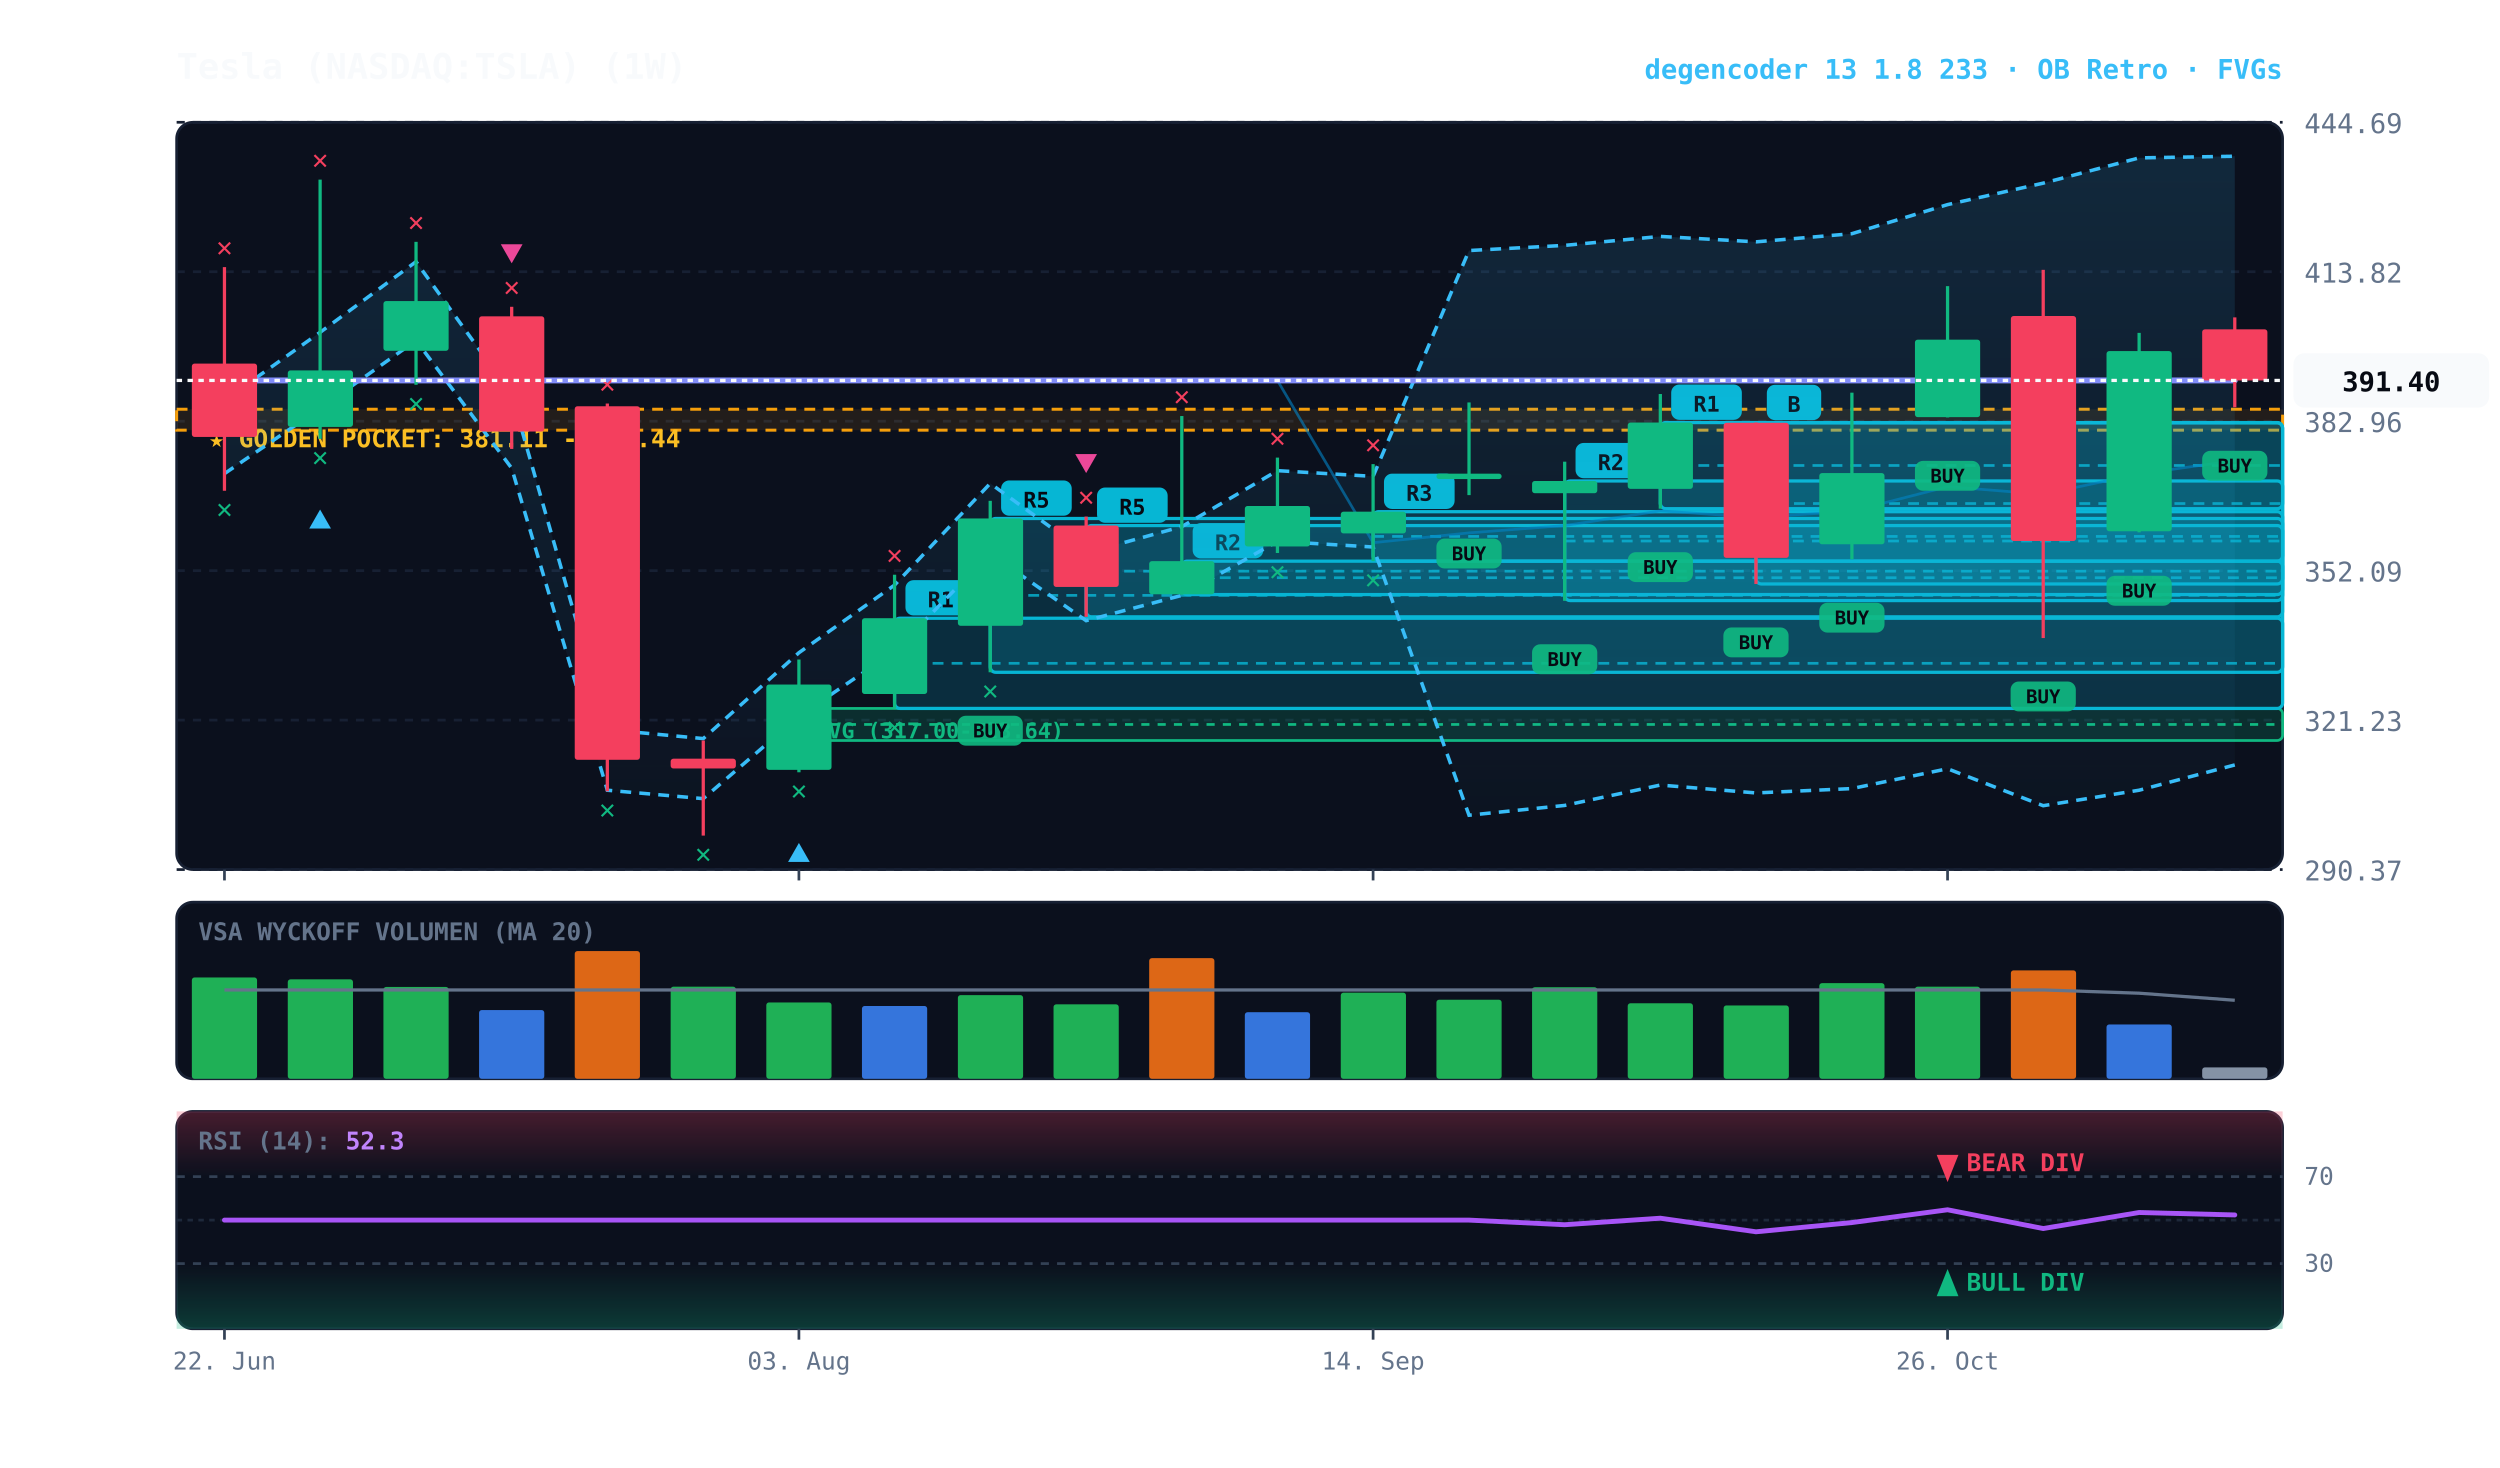
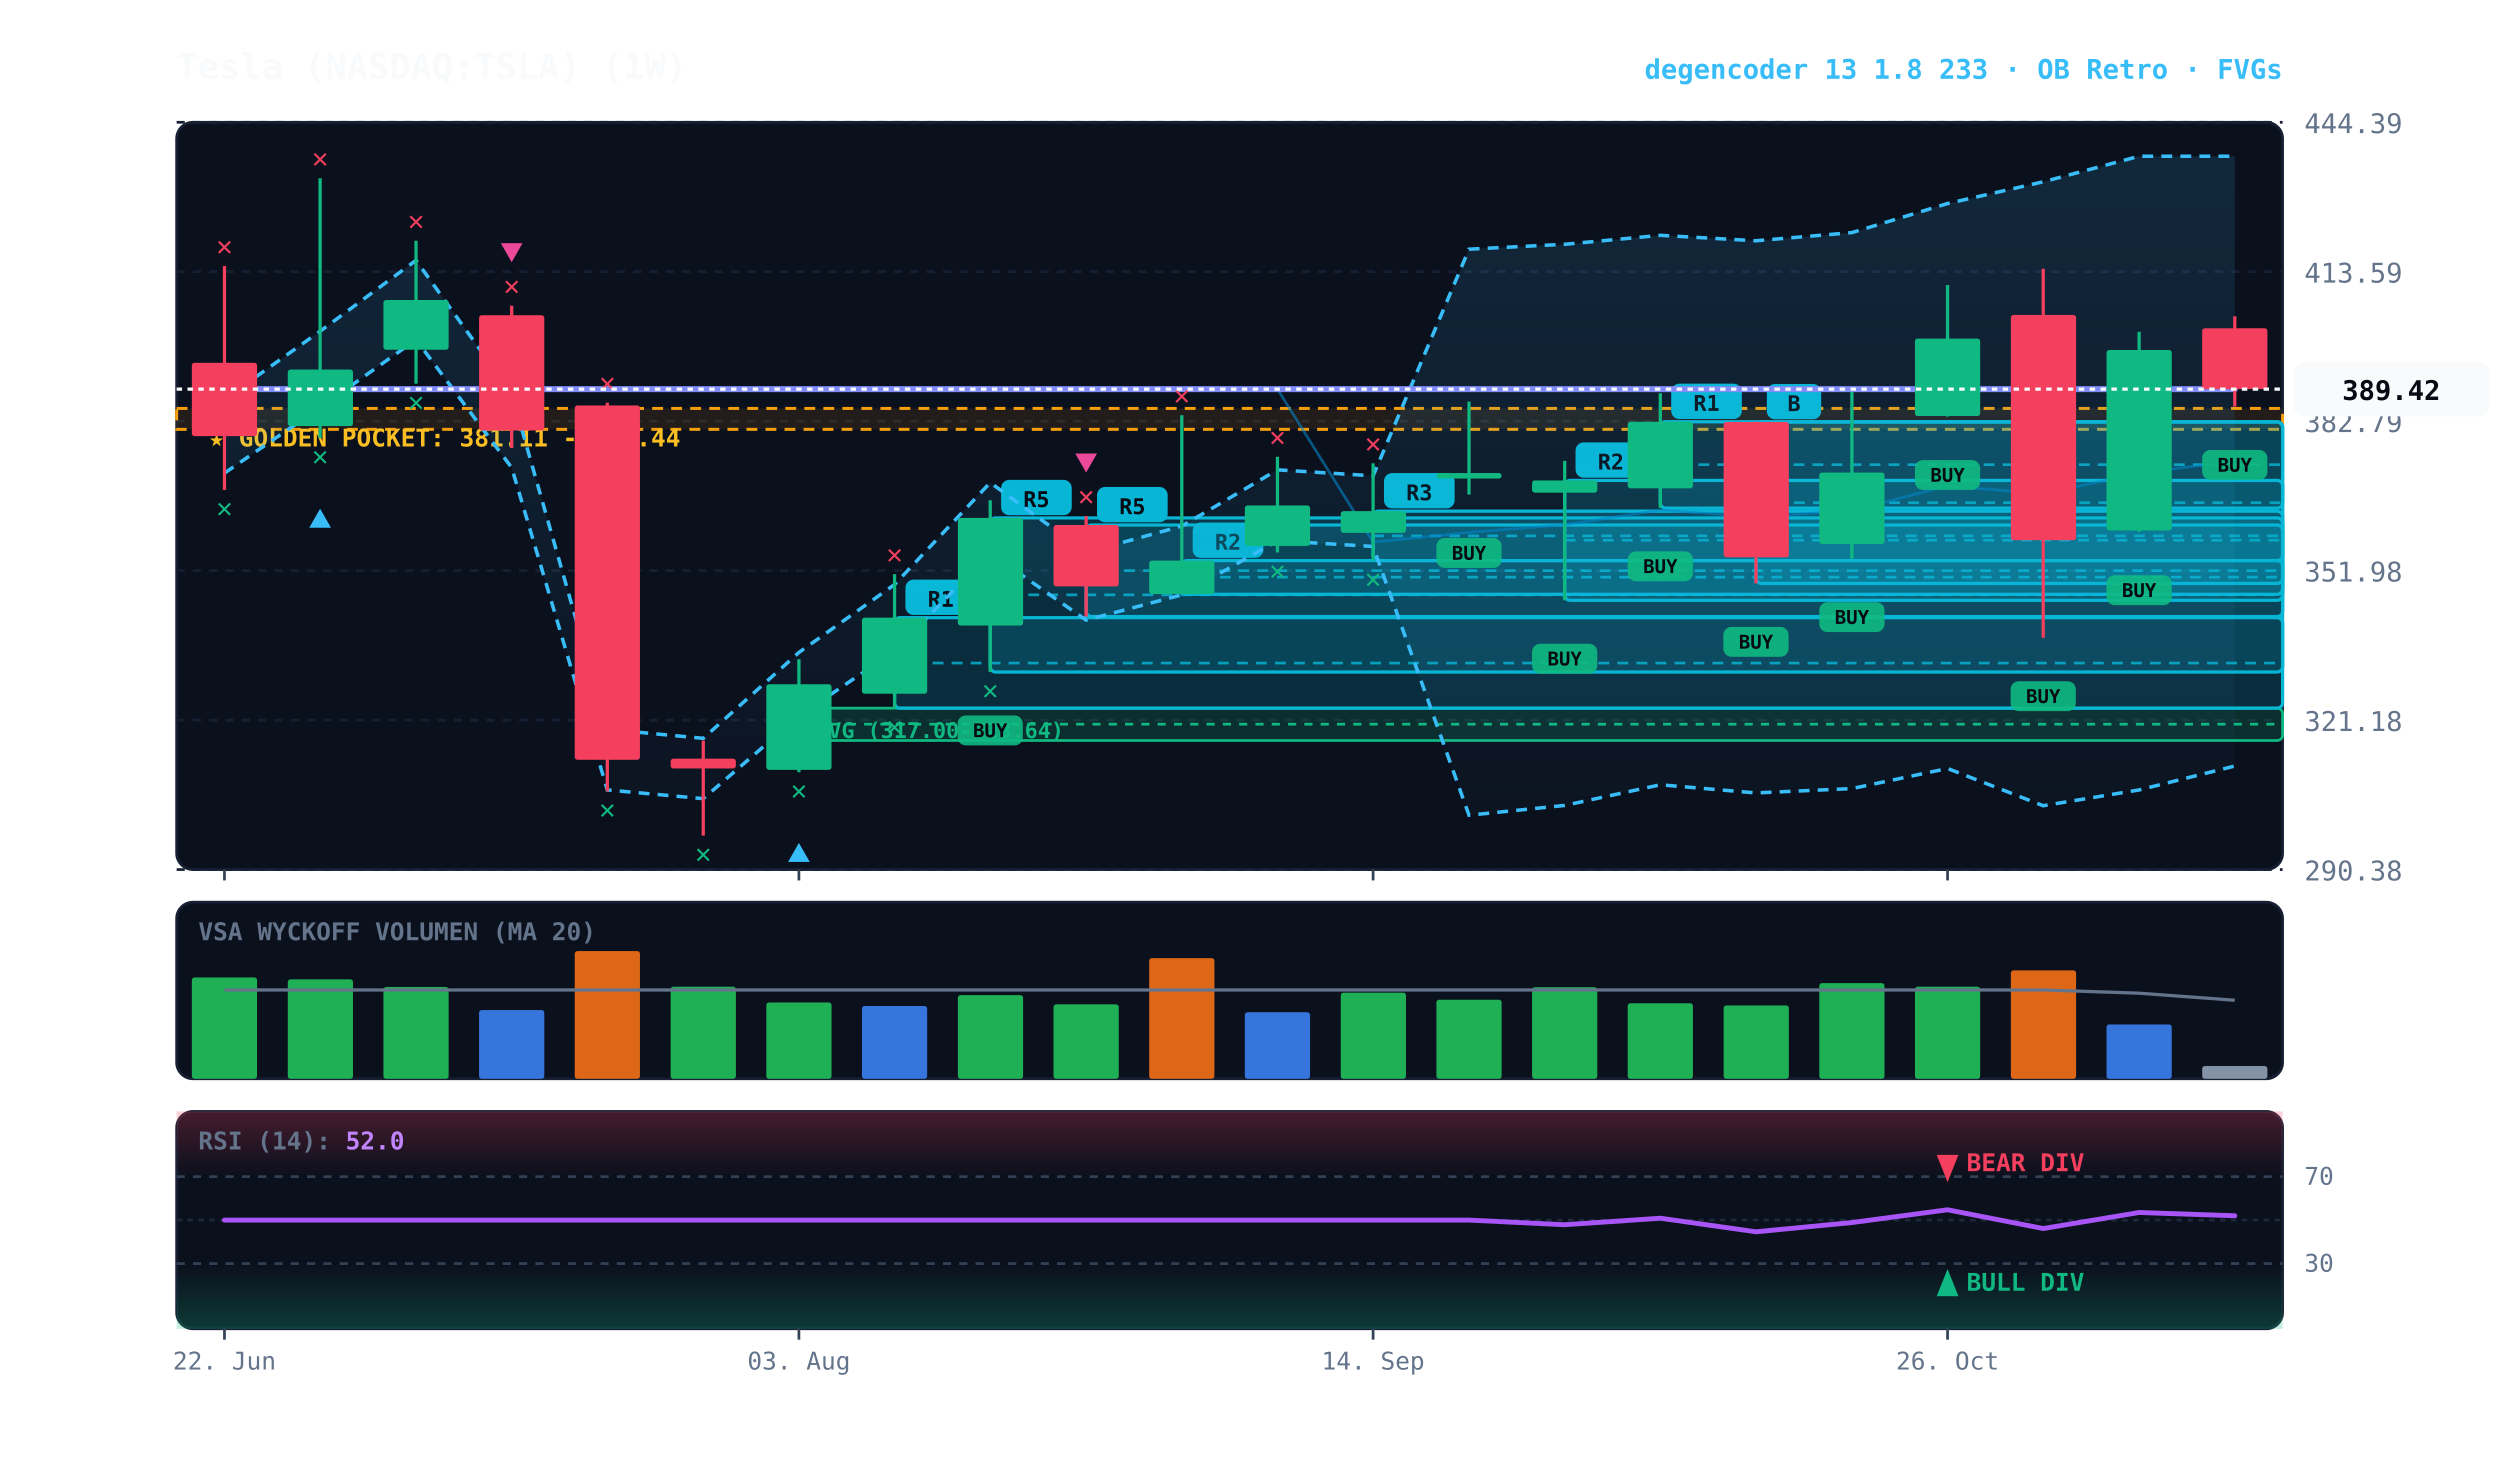
<svg xmlns="http://www.w3.org/2000/svg" viewBox="0 0 920 540" width="100%" height="100%" style="background:#070a13; font-family:'JetBrains Mono', monospace;">
  <defs>
    <linearGradient id="cloud-grad" x1="0%" y1="0%" x2="0%" y2="100%">
      <stop offset="0%" stop-color="#38bdf8" stop-opacity="0.14" />
      <stop offset="100%" stop-color="#38bdf8" stop-opacity="0.02" />
    </linearGradient>
    <linearGradient id="rsi-overbought" x1="0%" y1="0%" x2="0%" y2="100%">
      <stop offset="0%" stop-color="#f43f5e" stop-opacity="0.25" />
      <stop offset="100%" stop-color="#f43f5e" stop-opacity="0.0" />
    </linearGradient>
    <linearGradient id="rsi-oversold" x1="0%" y1="0%" x2="0%" y2="100%">
      <stop offset="0%" stop-color="#10b981" stop-opacity="0.0" />
      <stop offset="100%" stop-color="#10b981" stop-opacity="0.25" />
    </linearGradient>
  </defs>
  <rect x="65" y="45" width="775" height="275" fill="#0b101d" rx="6" stroke="#172033" stroke-width="1" />
  <rect x="65" y="332" width="775" height="65" fill="#0b101d" rx="6" stroke="#172033" stroke-width="1" />
  <rect x="65" y="409" width="775" height="80" fill="#0b101d" rx="6" stroke="#172033" stroke-width="1" />
  <line x1="65" y1="320.0" x2="840" y2="320.0" stroke="#172033" stroke-dasharray="3,3" stroke-width="1" />
-   <text x="848" y="324.0" fill="#64748b" font-size="10" text-anchor="start">290.37</text>
+   <text x="848" y="324.0" fill="#64748b" font-size="10" text-anchor="start">290.38</text>
  <line x1="65" y1="265.0" x2="840" y2="265.0" stroke="#172033" stroke-dasharray="3,3" stroke-width="1" />
-   <text x="848" y="269.0" fill="#64748b" font-size="10" text-anchor="start">321.23</text>
+   <text x="848" y="269.0" fill="#64748b" font-size="10" text-anchor="start">321.18</text>
  <line x1="65" y1="210.0" x2="840" y2="210.0" stroke="#172033" stroke-dasharray="3,3" stroke-width="1" />
-   <text x="848" y="214.0" fill="#64748b" font-size="10" text-anchor="start">352.09</text>
+   <text x="848" y="214.0" fill="#64748b" font-size="10" text-anchor="start">351.98</text>
  <line x1="65" y1="155.0" x2="840" y2="155.0" stroke="#172033" stroke-dasharray="3,3" stroke-width="1" />
-   <text x="848" y="159.0" fill="#64748b" font-size="10" text-anchor="start">382.96</text>
+   <text x="848" y="159.0" fill="#64748b" font-size="10" text-anchor="start">382.79</text>
  <line x1="65" y1="100.0" x2="840" y2="100.0" stroke="#172033" stroke-dasharray="3,3" stroke-width="1" />
-   <text x="848" y="104.0" fill="#64748b" font-size="10" text-anchor="start">413.82</text>
+   <text x="848" y="104.0" fill="#64748b" font-size="10" text-anchor="start">413.59</text>
  <line x1="65" y1="45.0" x2="840" y2="45.0" stroke="#172033" stroke-dasharray="3,3" stroke-width="1" />
-   <text x="848" y="49.0" fill="#64748b" font-size="10" text-anchor="start">444.69</text>
-   <rect x="65" y="150.6" width="775" height="7.7" fill="rgba(245, 158, 11, 0.10)" stroke="#f59e0b" stroke-dasharray="4,3" stroke-width="1.1" />
-   <text x="77" y="164.6" fill="#fbbf24" font-size="9" font-weight="bold">★ GOLDEN POCKET: 381.11 - 385.44</text>
-   <rect x="294.0" y="260.7" width="546.0" height="11.8" fill="rgba(16, 185, 129, 0.18)" stroke="#10b981" stroke-width="1" rx="2" />
-   <line x1="294.0" y1="266.6" x2="840" y2="266.6" stroke="#10b981" stroke-dasharray="3,3" stroke-width="1" />
-   <text x="300.0" y="271.7" fill="#10b981" font-size="8" font-weight="bold">FVG (317.00-323.64)</text>
-   <rect x="646.2" y="155.6" width="193.8" height="59.3" fill="rgba(6, 182, 212, 0.18)" stroke="#06b6d4" stroke-width="1.2" rx="2" />
-   <line x1="646.2" y1="185.3" x2="840" y2="185.3" stroke="#06b6d4" stroke-dasharray="4,3" stroke-width="1.0" opacity="0.8" />
-   <rect x="650.2" y="141.6" width="20" height="13" fill="#06b6d4" rx="3" />
-   <text x="660.2" y="151.6" fill="#070a13" font-size="8" font-weight="bold" text-anchor="middle">B</text>
-   <rect x="611.0" y="155.5" width="229.0" height="31.7" fill="rgba(6, 182, 212, 0.18)" stroke="#06b6d4" stroke-width="1.2" rx="2" />
-   <line x1="611.0" y1="171.3" x2="840" y2="171.3" stroke="#06b6d4" stroke-dasharray="4,3" stroke-width="1.0" opacity="0.8" />
-   <rect x="615.0" y="141.5" width="26" height="13" fill="#06b6d4" rx="3" />
-   <text x="628.0" y="151.5" fill="#070a13" font-size="8" font-weight="bold" text-anchor="middle">R1</text>
-   <rect x="575.8" y="177.0" width="264.2" height="44.0" fill="rgba(6, 182, 212, 0.18)" stroke="#06b6d4" stroke-width="1.2" rx="2" />
-   <line x1="575.8" y1="199.1" x2="840" y2="199.1" stroke="#06b6d4" stroke-dasharray="4,3" stroke-width="1.0" opacity="0.8" />
-   <rect x="579.8" y="163.0" width="26" height="13" fill="#06b6d4" rx="3" />
-   <text x="592.8" y="173.0" fill="#070a13" font-size="8" font-weight="bold" text-anchor="middle">R2</text>
-   <rect x="505.3" y="188.3" width="334.7" height="18.2" fill="rgba(6, 182, 212, 0.18)" stroke="#06b6d4" stroke-width="1.2" rx="2" />
-   <line x1="505.3" y1="197.4" x2="840" y2="197.4" stroke="#06b6d4" stroke-dasharray="4,3" stroke-width="1.0" opacity="0.8" />
-   <rect x="509.3" y="174.3" width="26" height="13" fill="#06b6d4" rx="3" />
-   <text x="522.3" y="184.3" fill="#070a13" font-size="8" font-weight="bold" text-anchor="middle">R3</text>
-   <rect x="434.9" y="206.5" width="405.1" height="12.3" fill="rgba(6, 182, 212, 0.18)" stroke="#06b6d4" stroke-width="1.2" rx="2" />
-   <line x1="434.9" y1="212.6" x2="840" y2="212.6" stroke="#06b6d4" stroke-dasharray="4,3" stroke-width="1.0" opacity="0.8" />
-   <rect x="438.9" y="192.5" width="26" height="13" fill="#06b6d4" rx="3" />
-   <text x="451.9" y="202.5" fill="#070a13" font-size="8" font-weight="bold" text-anchor="middle">R2</text>
-   <rect x="399.7" y="193.4" width="440.3" height="33.6" fill="rgba(6, 182, 212, 0.18)" stroke="#06b6d4" stroke-width="1.2" rx="2" />
-   <line x1="399.7" y1="210.2" x2="840" y2="210.2" stroke="#06b6d4" stroke-dasharray="4,3" stroke-width="1.0" opacity="0.8" />
-   <rect x="403.7" y="179.4" width="26" height="13" fill="#06b6d4" rx="3" />
-   <text x="416.7" y="189.4" fill="#070a13" font-size="8" font-weight="bold" text-anchor="middle">R5</text>
-   <rect x="364.4" y="190.8" width="475.6" height="56.6" fill="rgba(6, 182, 212, 0.18)" stroke="#06b6d4" stroke-width="1.2" rx="2" />
-   <line x1="364.4" y1="219.1" x2="840" y2="219.1" stroke="#06b6d4" stroke-dasharray="4,3" stroke-width="1.0" opacity="0.8" />
-   <rect x="368.4" y="176.8" width="26" height="13" fill="#06b6d4" rx="3" />
-   <text x="381.4" y="186.8" fill="#070a13" font-size="8" font-weight="bold" text-anchor="middle">R5</text>
-   <rect x="329.2" y="227.5" width="510.8" height="33.2" fill="rgba(6, 182, 212, 0.18)" stroke="#06b6d4" stroke-width="1.2" rx="2" />
-   <line x1="329.2" y1="244.1" x2="840" y2="244.1" stroke="#06b6d4" stroke-dasharray="4,3" stroke-width="1.0" opacity="0.8" />
-   <rect x="333.2" y="213.5" width="26" height="13" fill="#06b6d4" rx="3" />
-   <text x="346.2" y="223.5" fill="#070a13" font-size="8" font-weight="bold" text-anchor="middle">R1</text>
-   <polygon points="82.6,147.3 117.8,122.3 153.1,96.3 188.3,145.2 223.5,268.5 258.8,271.8 294.0,240.2 329.2,215.3 364.4,177.9 399.7,203.5 434.9,193.8 470.1,173.2 505.3,175.3 540.6,92.2 575.8,90.3 611.0,87.0 646.2,89.0 681.5,86.0 716.7,75.3 751.9,67.4 787.2,58.1 822.4,57.5 822.4,281.5 787.2,290.8 751.9,296.5 716.7,282.9 681.5,290.2 646.2,291.8 611.0,288.9 575.8,296.4 540.6,300.0 505.3,201.3 470.1,199.2 434.9,219.1 399.7,228.4 364.4,203.7 329.2,239.7 294.0,263.6 258.8,293.9 223.5,290.8 188.3,172.3 153.1,125.3 117.8,150.3 82.6,174.3" fill="url(#cloud-grad)" />
-   <polyline points="82.6,147.3 117.8,122.3 153.1,96.3 188.3,145.2 223.5,268.5 258.8,271.8 294.0,240.2 329.2,215.3 364.4,177.9 399.7,203.5 434.9,193.8 470.1,173.2 505.3,175.3 540.6,92.2 575.8,90.3 611.0,87.0 646.2,89.0 681.5,86.0 716.7,75.3 751.9,67.4 787.2,58.1 822.4,57.5" fill="none" stroke="#38bdf8" stroke-width="1.3" stroke-dasharray="4,3" />
-   <polyline points="82.6,174.3 117.8,150.3 153.1,125.3 188.3,172.3 223.5,290.8 258.8,293.9 294.0,263.6 329.2,239.7 364.4,203.7 399.7,228.4 434.9,219.1 470.1,199.2 505.3,201.3 540.6,300.0 575.8,296.4 611.0,288.9 646.2,291.8 681.5,290.2 716.7,282.9 751.9,296.5 787.2,290.8 822.4,281.5" fill="none" stroke="#38bdf8" stroke-width="1.3" stroke-dasharray="4,3" />
-   <polyline points="82.6,140.0 117.8,140.0 153.1,140.0 188.3,140.0 223.5,140.0 258.8,140.0 294.0,140.0 329.2,140.0 364.4,140.0 399.7,140.0 434.9,140.0 470.1,140.0 505.3,199.7 540.6,196.1 575.8,193.4 611.0,188.0 646.2,190.4 681.5,188.1 716.7,179.1 751.9,181.9 787.2,174.4 822.4,169.5" fill="none" stroke="#0284c7" stroke-width="1.0" stroke-opacity="0.6" />
-   <polyline points="82.6,140.0 117.8,140.0 153.1,140.0 188.3,140.0 223.5,140.0 258.8,140.0 294.0,140.0 329.2,140.0 364.4,140.0 399.7,140.0 434.9,140.0 470.1,140.0 505.3,140.0 540.6,140.0 575.8,140.0 611.0,140.0 646.2,140.0 681.5,140.0 716.7,140.0 751.9,140.0 787.2,140.0 822.4,140.0" fill="none" stroke="#818cf8" stroke-width="2.2" stroke-linecap="round" />
-   <line x1="82.6" y1="98.3" x2="82.6" y2="180.6" stroke="#f43f5e" stroke-width="1.2" />
-   <rect x="70.6" y="133.8" width="24.0" height="27.0" fill="#f43f5e" rx="1" />
-   <text x="82.6" y="190.6" fill="#10b981" font-size="10" font-weight="bold" text-anchor="middle">✕</text>
-   <text x="82.6" y="94.3" fill="#f43f5e" font-size="10" font-weight="bold" text-anchor="middle">✕</text>
-   <line x1="117.8" y1="66.1" x2="117.8" y2="161.5" stroke="#10b981" stroke-width="1.2" />
-   <rect x="105.9" y="136.3" width="24.0" height="20.8" fill="#10b981" rx="1" />
-   <text x="117.8" y="171.5" fill="#10b981" font-size="10" font-weight="bold" text-anchor="middle">✕</text>
-   <polygon points="117.8,187.5 113.8,194.5 121.8,194.5" fill="#38bdf8" />
-   <text x="117.8" y="62.1" fill="#f43f5e" font-size="10" font-weight="bold" text-anchor="middle">✕</text>
-   <line x1="153.1" y1="89.0" x2="153.1" y2="141.6" stroke="#10b981" stroke-width="1.2" />
-   <rect x="141.1" y="110.8" width="24.0" height="18.3" fill="#10b981" rx="1" />
-   <text x="153.1" y="151.6" fill="#10b981" font-size="10" font-weight="bold" text-anchor="middle">✕</text>
-   <text x="153.1" y="85.0" fill="#f43f5e" font-size="10" font-weight="bold" text-anchor="middle">✕</text>
-   <line x1="188.3" y1="112.9" x2="188.3" y2="165.2" stroke="#f43f5e" stroke-width="1.2" />
-   <rect x="176.3" y="116.4" width="24.0" height="42.4" fill="#f43f5e" rx="1" />
-   <text x="188.3" y="108.9" fill="#f43f5e" font-size="10" font-weight="bold" text-anchor="middle">✕</text>
-   <polygon points="188.3,96.9 184.3,89.9 192.3,89.9" fill="#ec4899" />
-   <line x1="223.5" y1="148.5" x2="223.5" y2="291.2" stroke="#f43f5e" stroke-width="1.2" />
-   <rect x="211.5" y="149.5" width="24.0" height="130.1" fill="#f43f5e" rx="1" />
+   <text x="848" y="49.0" fill="#64748b" font-size="10" text-anchor="start">444.39</text>
+   <rect x="65" y="150.3" width="775" height="7.7" fill="rgba(245, 158, 11, 0.10)" stroke="#f59e0b" stroke-dasharray="4,3" stroke-width="1.1" />
+   <text x="77" y="164.3" fill="#fbbf24" font-size="9" font-weight="bold">★ GOLDEN POCKET: 381.11 - 385.44</text>
+   <rect x="294.0" y="260.6" width="546.0" height="11.9" fill="rgba(16, 185, 129, 0.18)" stroke="#10b981" stroke-width="1" rx="2" />
+   <line x1="294.0" y1="266.5" x2="840" y2="266.5" stroke="#10b981" stroke-dasharray="3,3" stroke-width="1" />
+   <text x="300.0" y="271.6" fill="#10b981" font-size="8" font-weight="bold">FVG (317.00-323.64)</text>
+   <rect x="646.2" y="155.3" width="193.8" height="59.4" fill="rgba(6, 182, 212, 0.18)" stroke="#06b6d4" stroke-width="1.2" rx="2" />
+   <line x1="646.2" y1="185.0" x2="840" y2="185.0" stroke="#06b6d4" stroke-dasharray="4,3" stroke-width="1.0" opacity="0.8" />
+   <rect x="650.2" y="141.3" width="20" height="13" fill="#06b6d4" rx="3" />
+   <text x="660.2" y="151.3" fill="#070a13" font-size="8" font-weight="bold" text-anchor="middle">B</text>
+   <rect x="611.0" y="155.2" width="229.0" height="31.8" fill="rgba(6, 182, 212, 0.18)" stroke="#06b6d4" stroke-width="1.2" rx="2" />
+   <line x1="611.0" y1="171.0" x2="840" y2="171.0" stroke="#06b6d4" stroke-dasharray="4,3" stroke-width="1.0" opacity="0.8" />
+   <rect x="615.0" y="141.2" width="26" height="13" fill="#06b6d4" rx="3" />
+   <text x="628.0" y="151.2" fill="#070a13" font-size="8" font-weight="bold" text-anchor="middle">R1</text>
+   <rect x="575.8" y="176.8" width="264.2" height="44.1" fill="rgba(6, 182, 212, 0.18)" stroke="#06b6d4" stroke-width="1.2" rx="2" />
+   <line x1="575.8" y1="198.8" x2="840" y2="198.8" stroke="#06b6d4" stroke-dasharray="4,3" stroke-width="1.0" opacity="0.8" />
+   <rect x="579.8" y="162.8" width="26" height="13" fill="#06b6d4" rx="3" />
+   <text x="592.8" y="172.8" fill="#070a13" font-size="8" font-weight="bold" text-anchor="middle">R2</text>
+   <rect x="505.3" y="188.1" width="334.7" height="18.2" fill="rgba(6, 182, 212, 0.18)" stroke="#06b6d4" stroke-width="1.2" rx="2" />
+   <line x1="505.3" y1="197.2" x2="840" y2="197.2" stroke="#06b6d4" stroke-dasharray="4,3" stroke-width="1.0" opacity="0.8" />
+   <rect x="509.3" y="174.1" width="26" height="13" fill="#06b6d4" rx="3" />
+   <text x="522.3" y="184.1" fill="#070a13" font-size="8" font-weight="bold" text-anchor="middle">R3</text>
+   <rect x="434.9" y="206.3" width="405.1" height="12.4" fill="rgba(6, 182, 212, 0.18)" stroke="#06b6d4" stroke-width="1.2" rx="2" />
+   <line x1="434.9" y1="212.4" x2="840" y2="212.4" stroke="#06b6d4" stroke-dasharray="4,3" stroke-width="1.0" opacity="0.8" />
+   <rect x="438.9" y="192.3" width="26" height="13" fill="#06b6d4" rx="3" />
+   <text x="451.9" y="202.3" fill="#070a13" font-size="8" font-weight="bold" text-anchor="middle">R2</text>
+   <rect x="399.7" y="193.2" width="440.3" height="33.7" fill="rgba(6, 182, 212, 0.18)" stroke="#06b6d4" stroke-width="1.2" rx="2" />
+   <line x1="399.7" y1="210.0" x2="840" y2="210.0" stroke="#06b6d4" stroke-dasharray="4,3" stroke-width="1.0" opacity="0.8" />
+   <rect x="403.7" y="179.2" width="26" height="13" fill="#06b6d4" rx="3" />
+   <text x="416.7" y="189.2" fill="#070a13" font-size="8" font-weight="bold" text-anchor="middle">R5</text>
+   <rect x="364.4" y="190.6" width="475.6" height="56.7" fill="rgba(6, 182, 212, 0.18)" stroke="#06b6d4" stroke-width="1.2" rx="2" />
+   <line x1="364.4" y1="218.9" x2="840" y2="218.9" stroke="#06b6d4" stroke-dasharray="4,3" stroke-width="1.0" opacity="0.8" />
+   <rect x="368.4" y="176.6" width="26" height="13" fill="#06b6d4" rx="3" />
+   <text x="381.4" y="186.6" fill="#070a13" font-size="8" font-weight="bold" text-anchor="middle">R5</text>
+   <rect x="329.2" y="227.3" width="510.8" height="33.3" fill="rgba(6, 182, 212, 0.18)" stroke="#06b6d4" stroke-width="1.2" rx="2" />
+   <line x1="329.2" y1="244.0" x2="840" y2="244.0" stroke="#06b6d4" stroke-dasharray="4,3" stroke-width="1.0" opacity="0.8" />
+   <rect x="333.2" y="213.3" width="26" height="13" fill="#06b6d4" rx="3" />
+   <text x="346.2" y="223.3" fill="#070a13" font-size="8" font-weight="bold" text-anchor="middle">R1</text>
+   <polygon points="82.6,146.9 117.8,121.9 153.1,95.8 188.3,144.9 223.5,268.4 258.8,271.7 294.0,240.1 329.2,215.1 364.4,177.6 399.7,203.3 434.9,193.6 470.1,172.9 505.3,175.1 540.6,91.7 575.8,89.9 611.0,86.6 646.2,88.6 681.5,85.6 716.7,74.9 751.9,66.9 787.2,57.5 822.4,57.5 822.4,281.9 787.2,290.7 751.9,296.5 716.7,282.8 681.5,290.2 646.2,291.8 611.0,288.8 575.8,296.4 540.6,300.0 505.3,201.1 470.1,199.0 434.9,218.9 399.7,228.2 364.4,203.5 329.2,239.6 294.0,263.5 258.8,293.9 223.5,290.7 188.3,172.1 153.1,125.0 117.8,150.0 82.6,174.1" fill="url(#cloud-grad)" />
+   <polyline points="82.6,146.9 117.8,121.9 153.1,95.8 188.3,144.9 223.5,268.4 258.8,271.7 294.0,240.1 329.2,215.1 364.4,177.6 399.7,203.3 434.9,193.6 470.1,172.9 505.3,175.1 540.6,91.7 575.8,89.9 611.0,86.6 646.2,88.6 681.5,85.6 716.7,74.9 751.9,66.9 787.2,57.5 822.4,57.5" fill="none" stroke="#38bdf8" stroke-width="1.3" stroke-dasharray="4,3" />
+   <polyline points="82.6,174.1 117.8,150.0 153.1,125.0 188.3,172.1 223.5,290.7 258.8,293.9 294.0,263.5 329.2,239.6 364.4,203.5 399.7,228.2 434.9,218.9 470.1,199.0 505.3,201.1 540.6,300.0 575.8,296.4 611.0,288.8 646.2,291.8 681.5,290.2 716.7,282.8 751.9,296.5 787.2,290.7 822.4,281.9" fill="none" stroke="#38bdf8" stroke-width="1.3" stroke-dasharray="4,3" />
+   <polyline points="82.6,143.2 117.8,143.2 153.1,143.2 188.3,143.2 223.5,143.2 258.8,143.2 294.0,143.2 329.2,143.2 364.4,143.2 399.7,143.2 434.9,143.2 470.1,143.2 505.3,199.5 540.6,195.9 575.8,193.1 611.0,187.7 646.2,190.2 681.5,187.9 716.7,178.8 751.9,181.7 787.2,174.1 822.4,169.7" fill="none" stroke="#0284c7" stroke-width="1.0" stroke-opacity="0.6" />
+   <polyline points="82.6,143.2 117.8,143.2 153.1,143.2 188.3,143.2 223.5,143.2 258.8,143.2 294.0,143.2 329.2,143.2 364.4,143.2 399.7,143.2 434.9,143.2 470.1,143.2 505.3,143.2 540.6,143.2 575.8,143.2 611.0,143.2 646.2,143.2 681.5,143.2 716.7,143.2 751.9,143.2 787.2,143.2 822.4,143.2" fill="none" stroke="#818cf8" stroke-width="2.2" stroke-linecap="round" />
+   <line x1="82.6" y1="97.9" x2="82.6" y2="180.3" stroke="#f43f5e" stroke-width="1.2" />
+   <rect x="70.6" y="133.5" width="24.0" height="27.0" fill="#f43f5e" rx="1" />
+   <text x="82.6" y="190.3" fill="#10b981" font-size="10" font-weight="bold" text-anchor="middle">✕</text>
+   <text x="82.6" y="93.9" fill="#f43f5e" font-size="10" font-weight="bold" text-anchor="middle">✕</text>
+   <line x1="117.8" y1="65.6" x2="117.8" y2="161.2" stroke="#10b981" stroke-width="1.2" />
+   <rect x="105.9" y="136.0" width="24.0" height="20.8" fill="#10b981" rx="1" />
+   <text x="117.8" y="171.2" fill="#10b981" font-size="10" font-weight="bold" text-anchor="middle">✕</text>
+   <polygon points="117.8,187.2 113.8,194.2 121.8,194.2" fill="#38bdf8" />
+   <text x="117.8" y="61.6" fill="#f43f5e" font-size="10" font-weight="bold" text-anchor="middle">✕</text>
+   <line x1="153.1" y1="88.6" x2="153.1" y2="141.2" stroke="#10b981" stroke-width="1.2" />
+   <rect x="141.1" y="110.4" width="24.0" height="18.3" fill="#10b981" rx="1" />
+   <text x="153.1" y="151.2" fill="#10b981" font-size="10" font-weight="bold" text-anchor="middle">✕</text>
+   <text x="153.1" y="84.6" fill="#f43f5e" font-size="10" font-weight="bold" text-anchor="middle">✕</text>
+   <line x1="188.3" y1="112.5" x2="188.3" y2="164.9" stroke="#f43f5e" stroke-width="1.2" />
+   <rect x="176.3" y="116.0" width="24.0" height="42.4" fill="#f43f5e" rx="1" />
+   <text x="188.3" y="108.5" fill="#f43f5e" font-size="10" font-weight="bold" text-anchor="middle">✕</text>
+   <polygon points="188.3,96.5 184.3,89.5 192.3,89.5" fill="#ec4899" />
+   <line x1="223.5" y1="148.2" x2="223.5" y2="291.2" stroke="#f43f5e" stroke-width="1.2" />
+   <rect x="211.5" y="149.2" width="24.0" height="130.4" fill="#f43f5e" rx="1" />
  <text x="223.5" y="301.2" fill="#10b981" font-size="10" font-weight="bold" text-anchor="middle">✕</text>
-   <text x="223.5" y="144.5" fill="#f43f5e" font-size="10" font-weight="bold" text-anchor="middle">✕</text>
+   <text x="223.5" y="144.2" fill="#f43f5e" font-size="10" font-weight="bold" text-anchor="middle">✕</text>
  <line x1="258.8" y1="272.5" x2="258.8" y2="307.5" stroke="#f43f5e" stroke-width="1.2" />
  <rect x="246.8" y="279.2" width="24.0" height="3.6" fill="#f43f5e" rx="1" />
  <text x="258.8" y="317.5" fill="#10b981" font-size="10" font-weight="bold" text-anchor="middle">✕</text>
-   <line x1="294.0" y1="242.7" x2="294.0" y2="284.2" stroke="#10b981" stroke-width="1.2" />
-   <rect x="282.0" y="251.9" width="24.0" height="31.4" fill="#10b981" rx="1" />
+   <line x1="294.0" y1="242.6" x2="294.0" y2="284.2" stroke="#10b981" stroke-width="1.2" />
+   <rect x="282.0" y="251.8" width="24.0" height="31.5" fill="#10b981" rx="1" />
  <text x="294.0" y="294.2" fill="#10b981" font-size="10" font-weight="bold" text-anchor="middle">✕</text>
  <polygon points="294.0,310.2 290.0,317.2 298.0,317.2" fill="#38bdf8" />
-   <line x1="329.2" y1="211.5" x2="329.2" y2="260.7" stroke="#10b981" stroke-width="1.2" />
-   <rect x="317.2" y="227.5" width="24.0" height="27.9" fill="#10b981" rx="1" />
-   <text x="329.2" y="270.7" fill="#10b981" font-size="10" font-weight="bold" text-anchor="middle">✕</text>
-   <text x="329.2" y="207.5" fill="#f43f5e" font-size="10" font-weight="bold" text-anchor="middle">✕</text>
-   <line x1="364.4" y1="184.3" x2="364.4" y2="247.4" stroke="#10b981" stroke-width="1.2" />
-   <rect x="352.5" y="190.8" width="24.0" height="39.5" fill="#10b981" rx="1" />
-   <rect x="352.4" y="263.4" width="24" height="11" fill="#10b981" rx="3" opacity="0.9" />
-   <text x="364.4" y="271.4" fill="#070a13" font-size="7" font-weight="bold" text-anchor="middle">BUY</text>
-   <text x="364.4" y="257.4" fill="#10b981" font-size="10" font-weight="bold" text-anchor="middle">✕</text>
-   <line x1="399.7" y1="190.1" x2="399.7" y2="227.0" stroke="#f43f5e" stroke-width="1.2" />
-   <rect x="387.7" y="193.4" width="24.0" height="22.6" fill="#f43f5e" rx="1" />
-   <text x="399.7" y="186.1" fill="#f43f5e" font-size="10" font-weight="bold" text-anchor="middle">✕</text>
-   <polygon points="399.7,174.1 395.7,167.1 403.7,167.1" fill="#ec4899" />
-   <line x1="434.9" y1="153.1" x2="434.9" y2="218.8" stroke="#10b981" stroke-width="1.2" />
-   <rect x="422.9" y="206.5" width="24.0" height="12.2" fill="#10b981" rx="1" />
-   <text x="434.9" y="149.1" fill="#f43f5e" font-size="10" font-weight="bold" text-anchor="middle">✕</text>
-   <line x1="470.1" y1="168.4" x2="470.1" y2="203.5" stroke="#10b981" stroke-width="1.2" />
-   <rect x="458.1" y="186.2" width="24.0" height="14.9" fill="#10b981" rx="1" />
-   <text x="470.1" y="213.5" fill="#10b981" font-size="10" font-weight="bold" text-anchor="middle">✕</text>
-   <text x="470.1" y="164.4" fill="#f43f5e" font-size="10" font-weight="bold" text-anchor="middle">✕</text>
-   <line x1="505.3" y1="170.8" x2="505.3" y2="206.5" stroke="#10b981" stroke-width="1.2" />
-   <rect x="493.4" y="188.3" width="24.0" height="8.0" fill="#10b981" rx="1" />
-   <text x="505.3" y="216.5" fill="#10b981" font-size="10" font-weight="bold" text-anchor="middle">✕</text>
-   <text x="505.3" y="166.8" fill="#f43f5e" font-size="10" font-weight="bold" text-anchor="middle">✕</text>
-   <line x1="540.6" y1="148.1" x2="540.6" y2="182.2" stroke="#10b981" stroke-width="1.2" />
-   <rect x="528.6" y="174.3" width="24.0" height="2.0" fill="#10b981" rx="1" />
-   <rect x="528.6" y="198.2" width="24" height="11" fill="#10b981" rx="3" opacity="0.9" />
-   <text x="540.6" y="206.2" fill="#070a13" font-size="7" font-weight="bold" text-anchor="middle">BUY</text>
-   <line x1="575.8" y1="169.9" x2="575.8" y2="221.1" stroke="#10b981" stroke-width="1.2" />
-   <rect x="563.8" y="177.0" width="24.0" height="4.5" fill="#10b981" rx="1" />
-   <rect x="563.8" y="237.1" width="24" height="11" fill="#10b981" rx="3" opacity="0.9" />
-   <text x="575.8" y="245.1" fill="#070a13" font-size="7" font-weight="bold" text-anchor="middle">BUY</text>
-   <line x1="611.0" y1="145.0" x2="611.0" y2="187.2" stroke="#10b981" stroke-width="1.2" />
-   <rect x="599.0" y="155.5" width="24.0" height="24.4" fill="#10b981" rx="1" />
-   <rect x="599.0" y="203.2" width="24" height="11" fill="#10b981" rx="3" opacity="0.9" />
-   <text x="611.0" y="211.2" fill="#070a13" font-size="7" font-weight="bold" text-anchor="middle">BUY</text>
-   <line x1="646.2" y1="155.5" x2="646.2" y2="214.9" stroke="#f43f5e" stroke-width="1.2" />
-   <rect x="634.3" y="155.6" width="24.0" height="49.7" fill="#f43f5e" rx="1" />
-   <rect x="634.2" y="230.9" width="24" height="11" fill="#10b981" rx="3" opacity="0.9" />
-   <text x="646.2" y="238.9" fill="#070a13" font-size="7" font-weight="bold" text-anchor="middle">BUY</text>
-   <line x1="681.5" y1="144.5" x2="681.5" y2="205.8" stroke="#10b981" stroke-width="1.2" />
-   <rect x="669.5" y="174.1" width="24.0" height="26.2" fill="#10b981" rx="1" />
-   <rect x="669.5" y="221.8" width="24" height="11" fill="#10b981" rx="3" opacity="0.9" />
-   <text x="681.5" y="229.8" fill="#070a13" font-size="7" font-weight="bold" text-anchor="middle">BUY</text>
-   <line x1="716.7" y1="105.3" x2="716.7" y2="153.6" stroke="#10b981" stroke-width="1.2" />
-   <rect x="704.7" y="125.0" width="24.0" height="28.5" fill="#10b981" rx="1" />
-   <rect x="704.7" y="169.6" width="24" height="11" fill="#10b981" rx="3" opacity="0.9" />
-   <text x="716.7" y="177.6" fill="#070a13" font-size="7" font-weight="bold" text-anchor="middle">BUY</text>
-   <line x1="751.9" y1="99.3" x2="751.9" y2="234.8" stroke="#f43f5e" stroke-width="1.2" />
-   <rect x="740.0" y="116.3" width="24.0" height="82.8" fill="#f43f5e" rx="1" />
-   <rect x="739.9" y="250.8" width="24" height="11" fill="#10b981" rx="3" opacity="0.9" />
-   <text x="751.9" y="258.8" fill="#070a13" font-size="7" font-weight="bold" text-anchor="middle">BUY</text>
-   <line x1="787.2" y1="122.5" x2="787.2" y2="195.9" stroke="#10b981" stroke-width="1.2" />
-   <rect x="775.2" y="129.2" width="24.0" height="66.3" fill="#10b981" rx="1" />
-   <rect x="775.2" y="211.9" width="24" height="11" fill="#10b981" rx="3" opacity="0.9" />
-   <text x="787.2" y="219.9" fill="#070a13" font-size="7" font-weight="bold" text-anchor="middle">BUY</text>
-   <line x1="822.4" y1="116.8" x2="822.4" y2="149.9" stroke="#f43f5e" stroke-width="1.2" />
-   <rect x="810.4" y="121.2" width="24.0" height="18.8" fill="#f43f5e" rx="1" />
-   <rect x="810.4" y="165.9" width="24" height="11" fill="#10b981" rx="3" opacity="0.9" />
-   <text x="822.4" y="173.9" fill="#070a13" font-size="7" font-weight="bold" text-anchor="middle">BUY</text>
-   <line x1="65" y1="140.0" x2="840" y2="140.0" stroke="#f8fafc" stroke-width="1.2" stroke-dasharray="2,2" />
-   <rect x="844" y="130.0" width="72" height="20" fill="#f8fafc" rx="4" />
-   <text x="880" y="144.0" fill="#070a13" font-size="10" font-weight="bold" text-anchor="middle">391.40</text>
+   <line x1="329.2" y1="211.3" x2="329.2" y2="260.6" stroke="#10b981" stroke-width="1.2" />
+   <rect x="317.2" y="227.3" width="24.0" height="28.0" fill="#10b981" rx="1" />
+   <text x="329.2" y="270.6" fill="#10b981" font-size="10" font-weight="bold" text-anchor="middle">✕</text>
+   <text x="329.2" y="207.3" fill="#f43f5e" font-size="10" font-weight="bold" text-anchor="middle">✕</text>
+   <line x1="364.4" y1="184.1" x2="364.4" y2="247.3" stroke="#10b981" stroke-width="1.2" />
+   <rect x="352.5" y="190.6" width="24.0" height="39.6" fill="#10b981" rx="1" />
+   <rect x="352.4" y="263.3" width="24" height="11" fill="#10b981" rx="3" opacity="0.9" />
+   <text x="364.4" y="271.3" fill="#070a13" font-size="7" font-weight="bold" text-anchor="middle">BUY</text>
+   <text x="364.4" y="257.3" fill="#10b981" font-size="10" font-weight="bold" text-anchor="middle">✕</text>
+   <line x1="399.7" y1="189.9" x2="399.7" y2="226.9" stroke="#f43f5e" stroke-width="1.2" />
+   <rect x="387.7" y="193.2" width="24.0" height="22.6" fill="#f43f5e" rx="1" />
+   <text x="399.7" y="185.9" fill="#f43f5e" font-size="10" font-weight="bold" text-anchor="middle">✕</text>
+   <polygon points="399.7,173.9 395.7,166.9 403.7,166.9" fill="#ec4899" />
+   <line x1="434.9" y1="152.8" x2="434.9" y2="218.6" stroke="#10b981" stroke-width="1.2" />
+   <rect x="422.9" y="206.3" width="24.0" height="12.3" fill="#10b981" rx="1" />
+   <text x="434.9" y="148.8" fill="#f43f5e" font-size="10" font-weight="bold" text-anchor="middle">✕</text>
+   <line x1="470.1" y1="168.1" x2="470.1" y2="203.3" stroke="#10b981" stroke-width="1.2" />
+   <rect x="458.1" y="186.0" width="24.0" height="14.9" fill="#10b981" rx="1" />
+   <text x="470.1" y="213.3" fill="#10b981" font-size="10" font-weight="bold" text-anchor="middle">✕</text>
+   <text x="470.1" y="164.1" fill="#f43f5e" font-size="10" font-weight="bold" text-anchor="middle">✕</text>
+   <line x1="505.3" y1="170.5" x2="505.3" y2="206.3" stroke="#10b981" stroke-width="1.2" />
+   <rect x="493.4" y="188.1" width="24.0" height="8.0" fill="#10b981" rx="1" />
+   <text x="505.3" y="216.3" fill="#10b981" font-size="10" font-weight="bold" text-anchor="middle">✕</text>
+   <text x="505.3" y="166.5" fill="#f43f5e" font-size="10" font-weight="bold" text-anchor="middle">✕</text>
+   <line x1="540.6" y1="147.8" x2="540.6" y2="182.0" stroke="#10b981" stroke-width="1.2" />
+   <rect x="528.6" y="174.1" width="24.0" height="2.0" fill="#10b981" rx="1" />
+   <rect x="528.6" y="198.0" width="24" height="11" fill="#10b981" rx="3" opacity="0.9" />
+   <text x="540.6" y="206.0" fill="#070a13" font-size="7" font-weight="bold" text-anchor="middle">BUY</text>
+   <line x1="575.8" y1="169.6" x2="575.8" y2="220.9" stroke="#10b981" stroke-width="1.2" />
+   <rect x="563.8" y="176.8" width="24.0" height="4.5" fill="#10b981" rx="1" />
+   <rect x="563.8" y="236.9" width="24" height="11" fill="#10b981" rx="3" opacity="0.9" />
+   <text x="575.8" y="244.9" fill="#070a13" font-size="7" font-weight="bold" text-anchor="middle">BUY</text>
+   <line x1="611.0" y1="144.7" x2="611.0" y2="186.9" stroke="#10b981" stroke-width="1.2" />
+   <rect x="599.0" y="155.2" width="24.0" height="24.5" fill="#10b981" rx="1" />
+   <rect x="599.0" y="202.9" width="24" height="11" fill="#10b981" rx="3" opacity="0.9" />
+   <text x="611.0" y="210.9" fill="#070a13" font-size="7" font-weight="bold" text-anchor="middle">BUY</text>
+   <line x1="646.2" y1="155.2" x2="646.2" y2="214.7" stroke="#f43f5e" stroke-width="1.2" />
+   <rect x="634.3" y="155.3" width="24.0" height="49.8" fill="#f43f5e" rx="1" />
+   <rect x="634.2" y="230.7" width="24" height="11" fill="#10b981" rx="3" opacity="0.9" />
+   <text x="646.2" y="238.7" fill="#070a13" font-size="7" font-weight="bold" text-anchor="middle">BUY</text>
+   <line x1="681.5" y1="144.2" x2="681.5" y2="205.6" stroke="#10b981" stroke-width="1.2" />
+   <rect x="669.5" y="173.9" width="24.0" height="26.3" fill="#10b981" rx="1" />
+   <rect x="669.5" y="221.6" width="24" height="11" fill="#10b981" rx="3" opacity="0.9" />
+   <text x="681.5" y="229.6" fill="#070a13" font-size="7" font-weight="bold" text-anchor="middle">BUY</text>
+   <line x1="716.7" y1="104.9" x2="716.7" y2="153.3" stroke="#10b981" stroke-width="1.2" />
+   <rect x="704.7" y="124.6" width="24.0" height="28.5" fill="#10b981" rx="1" />
+   <rect x="704.7" y="169.3" width="24" height="11" fill="#10b981" rx="3" opacity="0.9" />
+   <text x="716.7" y="177.3" fill="#070a13" font-size="7" font-weight="bold" text-anchor="middle">BUY</text>
+   <line x1="751.9" y1="98.9" x2="751.9" y2="234.7" stroke="#f43f5e" stroke-width="1.2" />
+   <rect x="740.0" y="115.9" width="24.0" height="82.9" fill="#f43f5e" rx="1" />
+   <rect x="739.9" y="250.7" width="24" height="11" fill="#10b981" rx="3" opacity="0.9" />
+   <text x="751.9" y="258.7" fill="#070a13" font-size="7" font-weight="bold" text-anchor="middle">BUY</text>
+   <line x1="787.2" y1="122.1" x2="787.2" y2="195.7" stroke="#10b981" stroke-width="1.2" />
+   <rect x="775.2" y="128.8" width="24.0" height="66.4" fill="#10b981" rx="1" />
+   <rect x="775.2" y="211.7" width="24" height="11" fill="#10b981" rx="3" opacity="0.9" />
+   <text x="787.2" y="219.7" fill="#070a13" font-size="7" font-weight="bold" text-anchor="middle">BUY</text>
+   <line x1="822.4" y1="116.4" x2="822.4" y2="149.6" stroke="#f43f5e" stroke-width="1.2" />
+   <rect x="810.4" y="120.8" width="24.0" height="22.4" fill="#f43f5e" rx="1" />
+   <rect x="810.4" y="165.6" width="24" height="11" fill="#10b981" rx="3" opacity="0.9" />
+   <text x="822.4" y="173.6" fill="#070a13" font-size="7" font-weight="bold" text-anchor="middle">BUY</text>
+   <line x1="65" y1="143.2" x2="840" y2="143.2" stroke="#f8fafc" stroke-width="1.2" stroke-dasharray="2,2" />
+   <rect x="844" y="133.2" width="72" height="20" fill="#f8fafc" rx="4" />
+   <text x="880" y="147.2" fill="#070a13" font-size="10" font-weight="bold" text-anchor="middle">389.42</text>
  <text x="73" y="346" fill="#64748b" font-size="9" font-weight="bold">VSA WYCKOFF VOLUMEN (MA 20)</text>
  <rect x="70.6" y="359.7" width="24.0" height="37.3" fill="#22c55e" opacity="0.88" rx="1" />
  <rect x="105.9" y="360.4" width="24.0" height="36.6" fill="#22c55e" opacity="0.88" rx="1" />
  <rect x="141.1" y="363.2" width="24.0" height="33.8" fill="#22c55e" opacity="0.88" rx="1" />
  <rect x="176.3" y="371.7" width="24.0" height="25.3" fill="#3b82f6" opacity="0.88" rx="1" />
  <rect x="211.5" y="350.0" width="24.0" height="47.0" fill="#f97316" opacity="0.88" rx="1" />
  <rect x="246.8" y="363.1" width="24.0" height="33.9" fill="#22c55e" opacity="0.88" rx="1" />
  <rect x="282.0" y="368.9" width="24.0" height="28.1" fill="#22c55e" opacity="0.88" rx="1" />
  <rect x="317.2" y="370.2" width="24.0" height="26.8" fill="#3b82f6" opacity="0.88" rx="1" />
  <rect x="352.5" y="366.2" width="24.0" height="30.8" fill="#22c55e" opacity="0.88" rx="1" />
  <rect x="387.7" y="369.6" width="24.0" height="27.4" fill="#22c55e" opacity="0.88" rx="1" />
  <rect x="422.9" y="352.6" width="24.0" height="44.4" fill="#f97316" opacity="0.88" rx="1" />
  <rect x="458.1" y="372.5" width="24.0" height="24.5" fill="#3b82f6" opacity="0.88" rx="1" />
  <rect x="493.4" y="365.3" width="24.0" height="31.7" fill="#22c55e" opacity="0.88" rx="1" />
  <rect x="528.6" y="367.9" width="24.0" height="29.1" fill="#22c55e" opacity="0.88" rx="1" />
  <rect x="563.8" y="363.3" width="24.0" height="33.7" fill="#22c55e" opacity="0.88" rx="1" />
  <rect x="599.0" y="369.2" width="24.0" height="27.8" fill="#22c55e" opacity="0.88" rx="1" />
  <rect x="634.3" y="370.0" width="24.0" height="27.0" fill="#22c55e" opacity="0.88" rx="1" />
  <rect x="669.5" y="361.8" width="24.0" height="35.2" fill="#22c55e" opacity="0.88" rx="1" />
  <rect x="704.7" y="363.1" width="24.0" height="33.9" fill="#22c55e" opacity="0.88" rx="1" />
  <rect x="740.0" y="357.1" width="24.0" height="39.9" fill="#f97316" opacity="0.88" rx="1" />
  <rect x="775.2" y="377.0" width="24.0" height="20.0" fill="#3b82f6" opacity="0.88" rx="1" />
-   <rect x="810.4" y="392.8" width="24.0" height="4.2" fill="#94a3b8" opacity="0.88" rx="1" />
+   <rect x="810.4" y="392.3" width="24.0" height="4.7" fill="#94a3b8" opacity="0.88" rx="1" />
  <polyline points="82.6,364.3 117.8,364.3 153.1,364.3 188.3,364.3 223.5,364.3 258.8,364.3 294.0,364.3 329.2,364.3 364.4,364.3 399.7,364.3 434.9,364.3 470.1,364.3 505.3,364.3 540.6,364.3 575.8,364.3 611.0,364.3 646.2,364.3 681.5,364.3 716.7,364.3 751.9,364.3 787.2,365.5 822.4,368.1" fill="none" stroke="#64748b" stroke-width="1.2" />
  <rect x="65" y="409" width="775" height="24.0" fill="url(#rsi-overbought)" />
  <rect x="65" y="465.0" width="775" height="24.0" fill="url(#rsi-oversold)" />
  <line x1="65" y1="433.0" x2="840" y2="433.0" stroke="#334155" stroke-dasharray="3,3" stroke-width="1" />
  <text x="848" y="436.0" fill="#64748b" font-size="9">70</text>
  <line x1="65" y1="449.0" x2="840" y2="449.0" stroke="#1e293b" stroke-dasharray="2,2" stroke-width="1" />
  <line x1="65" y1="465.0" x2="840" y2="465.0" stroke="#334155" stroke-dasharray="3,3" stroke-width="1" />
  <text x="848" y="468.0" fill="#64748b" font-size="9">30</text>
-   <polyline points="82.6,449.0 117.8,449.0 153.1,449.0 188.3,449.0 223.5,449.0 258.8,449.0 294.0,449.0 329.2,449.0 364.4,449.0 399.7,449.0 434.9,449.0 470.1,449.0 505.3,449.0 540.6,449.0 575.8,450.7 611.0,448.3 646.2,453.3 681.5,449.9 716.7,445.2 751.9,452.1 787.2,446.2 822.4,447.1" fill="none" stroke="#a855f7" stroke-width="1.8" stroke-linecap="round" />
+   <polyline points="82.6,449.0 117.8,449.0 153.1,449.0 188.3,449.0 223.5,449.0 258.8,449.0 294.0,449.0 329.2,449.0 364.4,449.0 399.7,449.0 434.9,449.0 470.1,449.0 505.3,449.0 540.6,449.0 575.8,450.7 611.0,448.3 646.2,453.3 681.5,449.9 716.7,445.2 751.9,452.1 787.2,446.2 822.4,447.4" fill="none" stroke="#a855f7" stroke-width="1.8" stroke-linecap="round" />
  <g transform="translate(716.7045, 477)">
    <path d="M 0 -10 L 4 0 L -4 0 Z" fill="#10b981" />
    <text x="7" y="-2" fill="#10b981" font-size="9" font-weight="bold">BULL DIV</text>
  </g>
  <g transform="translate(716.7045, 425)">
    <path d="M 0 10 L 4 0 L -4 0 Z" fill="#f43f5e" />
    <text x="7" y="6" fill="#f43f5e" font-size="9" font-weight="bold">BEAR DIV</text>
  </g>
-   <text x="73" y="423" fill="#64748b" font-size="9" font-weight="bold">RSI (14): <tspan fill="#c084fc">52.3</tspan>
+   <text x="73" y="423" fill="#64748b" font-size="9" font-weight="bold">RSI (14): <tspan fill="#c084fc">52.0</tspan>
  </text>
  <line x1="82.6" y1="320" x2="82.6" y2="324" stroke="#334155" stroke-width="1" />
  <line x1="82.6" y1="489" x2="82.6" y2="493" stroke="#334155" stroke-width="1" />
  <text x="82.6" y="504" fill="#64748b" font-size="9" text-anchor="middle">22. Jun</text>
  <line x1="294.0" y1="320" x2="294.0" y2="324" stroke="#334155" stroke-width="1" />
  <line x1="294.0" y1="489" x2="294.0" y2="493" stroke="#334155" stroke-width="1" />
  <text x="294.0" y="504" fill="#64748b" font-size="9" text-anchor="middle">03. Aug</text>
  <line x1="505.3" y1="320" x2="505.3" y2="324" stroke="#334155" stroke-width="1" />
  <line x1="505.3" y1="489" x2="505.3" y2="493" stroke="#334155" stroke-width="1" />
  <text x="505.3" y="504" fill="#64748b" font-size="9" text-anchor="middle">14. Sep</text>
  <line x1="716.7" y1="320" x2="716.7" y2="324" stroke="#334155" stroke-width="1" />
  <line x1="716.7" y1="489" x2="716.7" y2="493" stroke="#334155" stroke-width="1" />
  <text x="716.7" y="504" fill="#64748b" font-size="9" text-anchor="middle">26. Oct</text>
  <text x="65" y="29" fill="#f8fafc" font-size="13" font-weight="bold">Tesla (NASDAQ:TSLA) (1W)</text>
  <text x="840" y="29" fill="#38bdf8" font-size="10" font-weight="bold" text-anchor="end">degencoder 13 1.8 233 · OB Retro · FVGs</text>
</svg>
